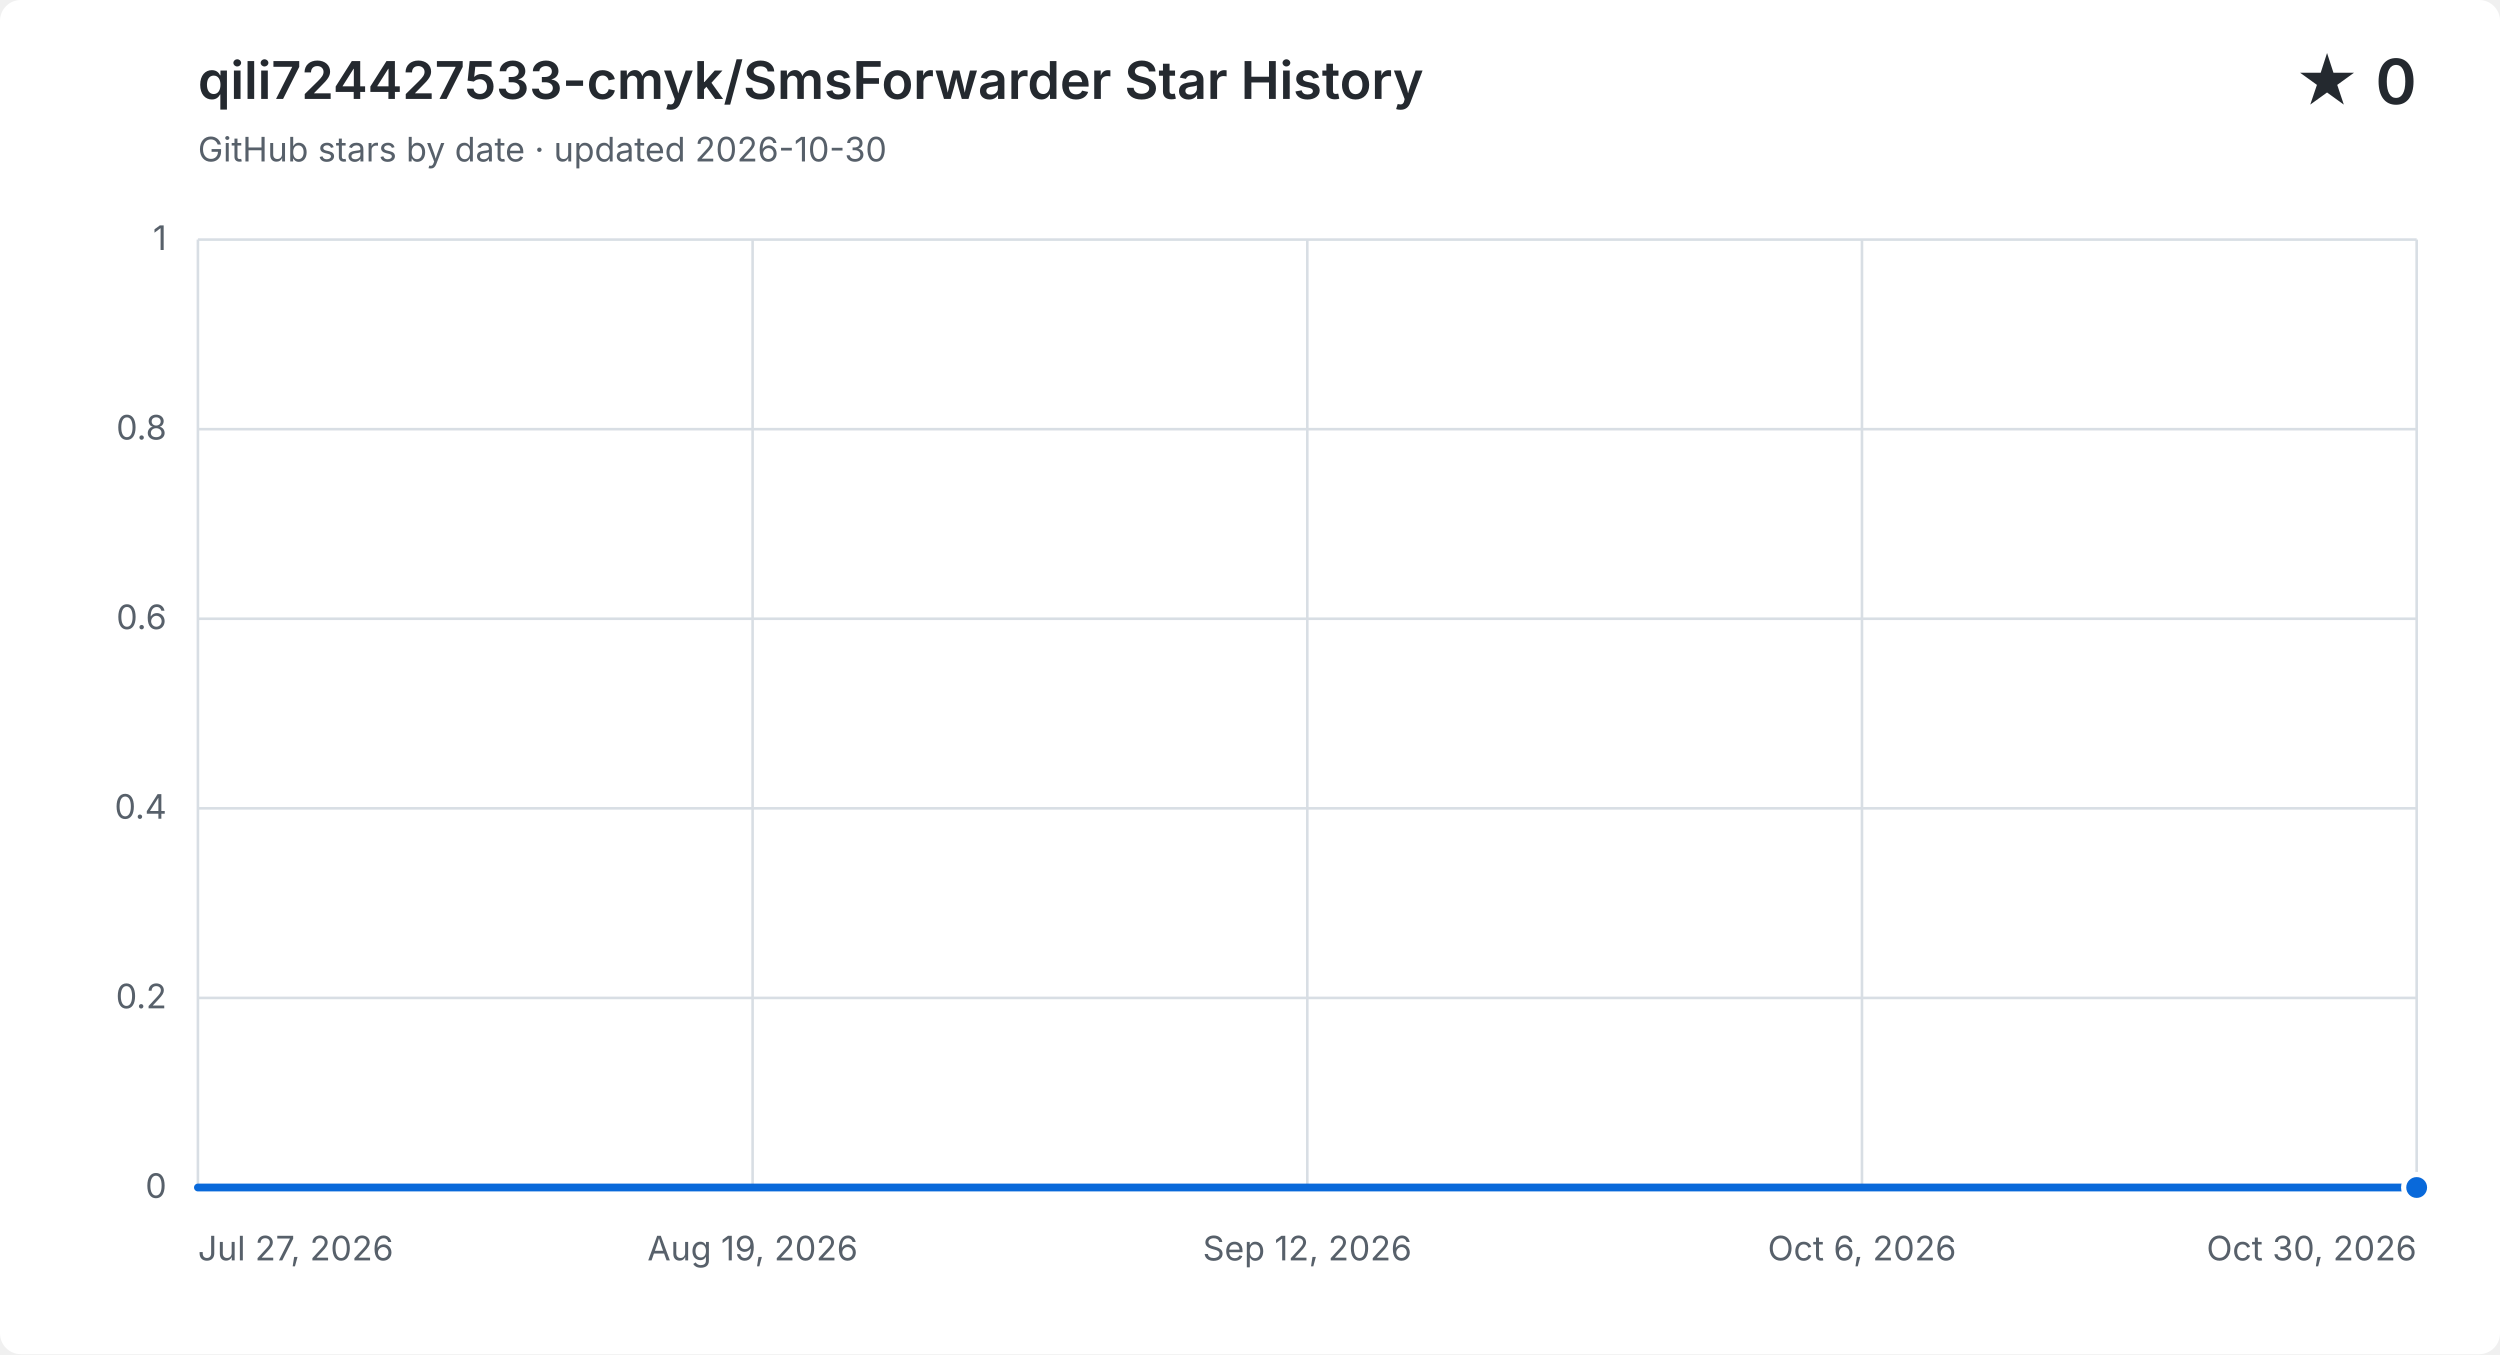
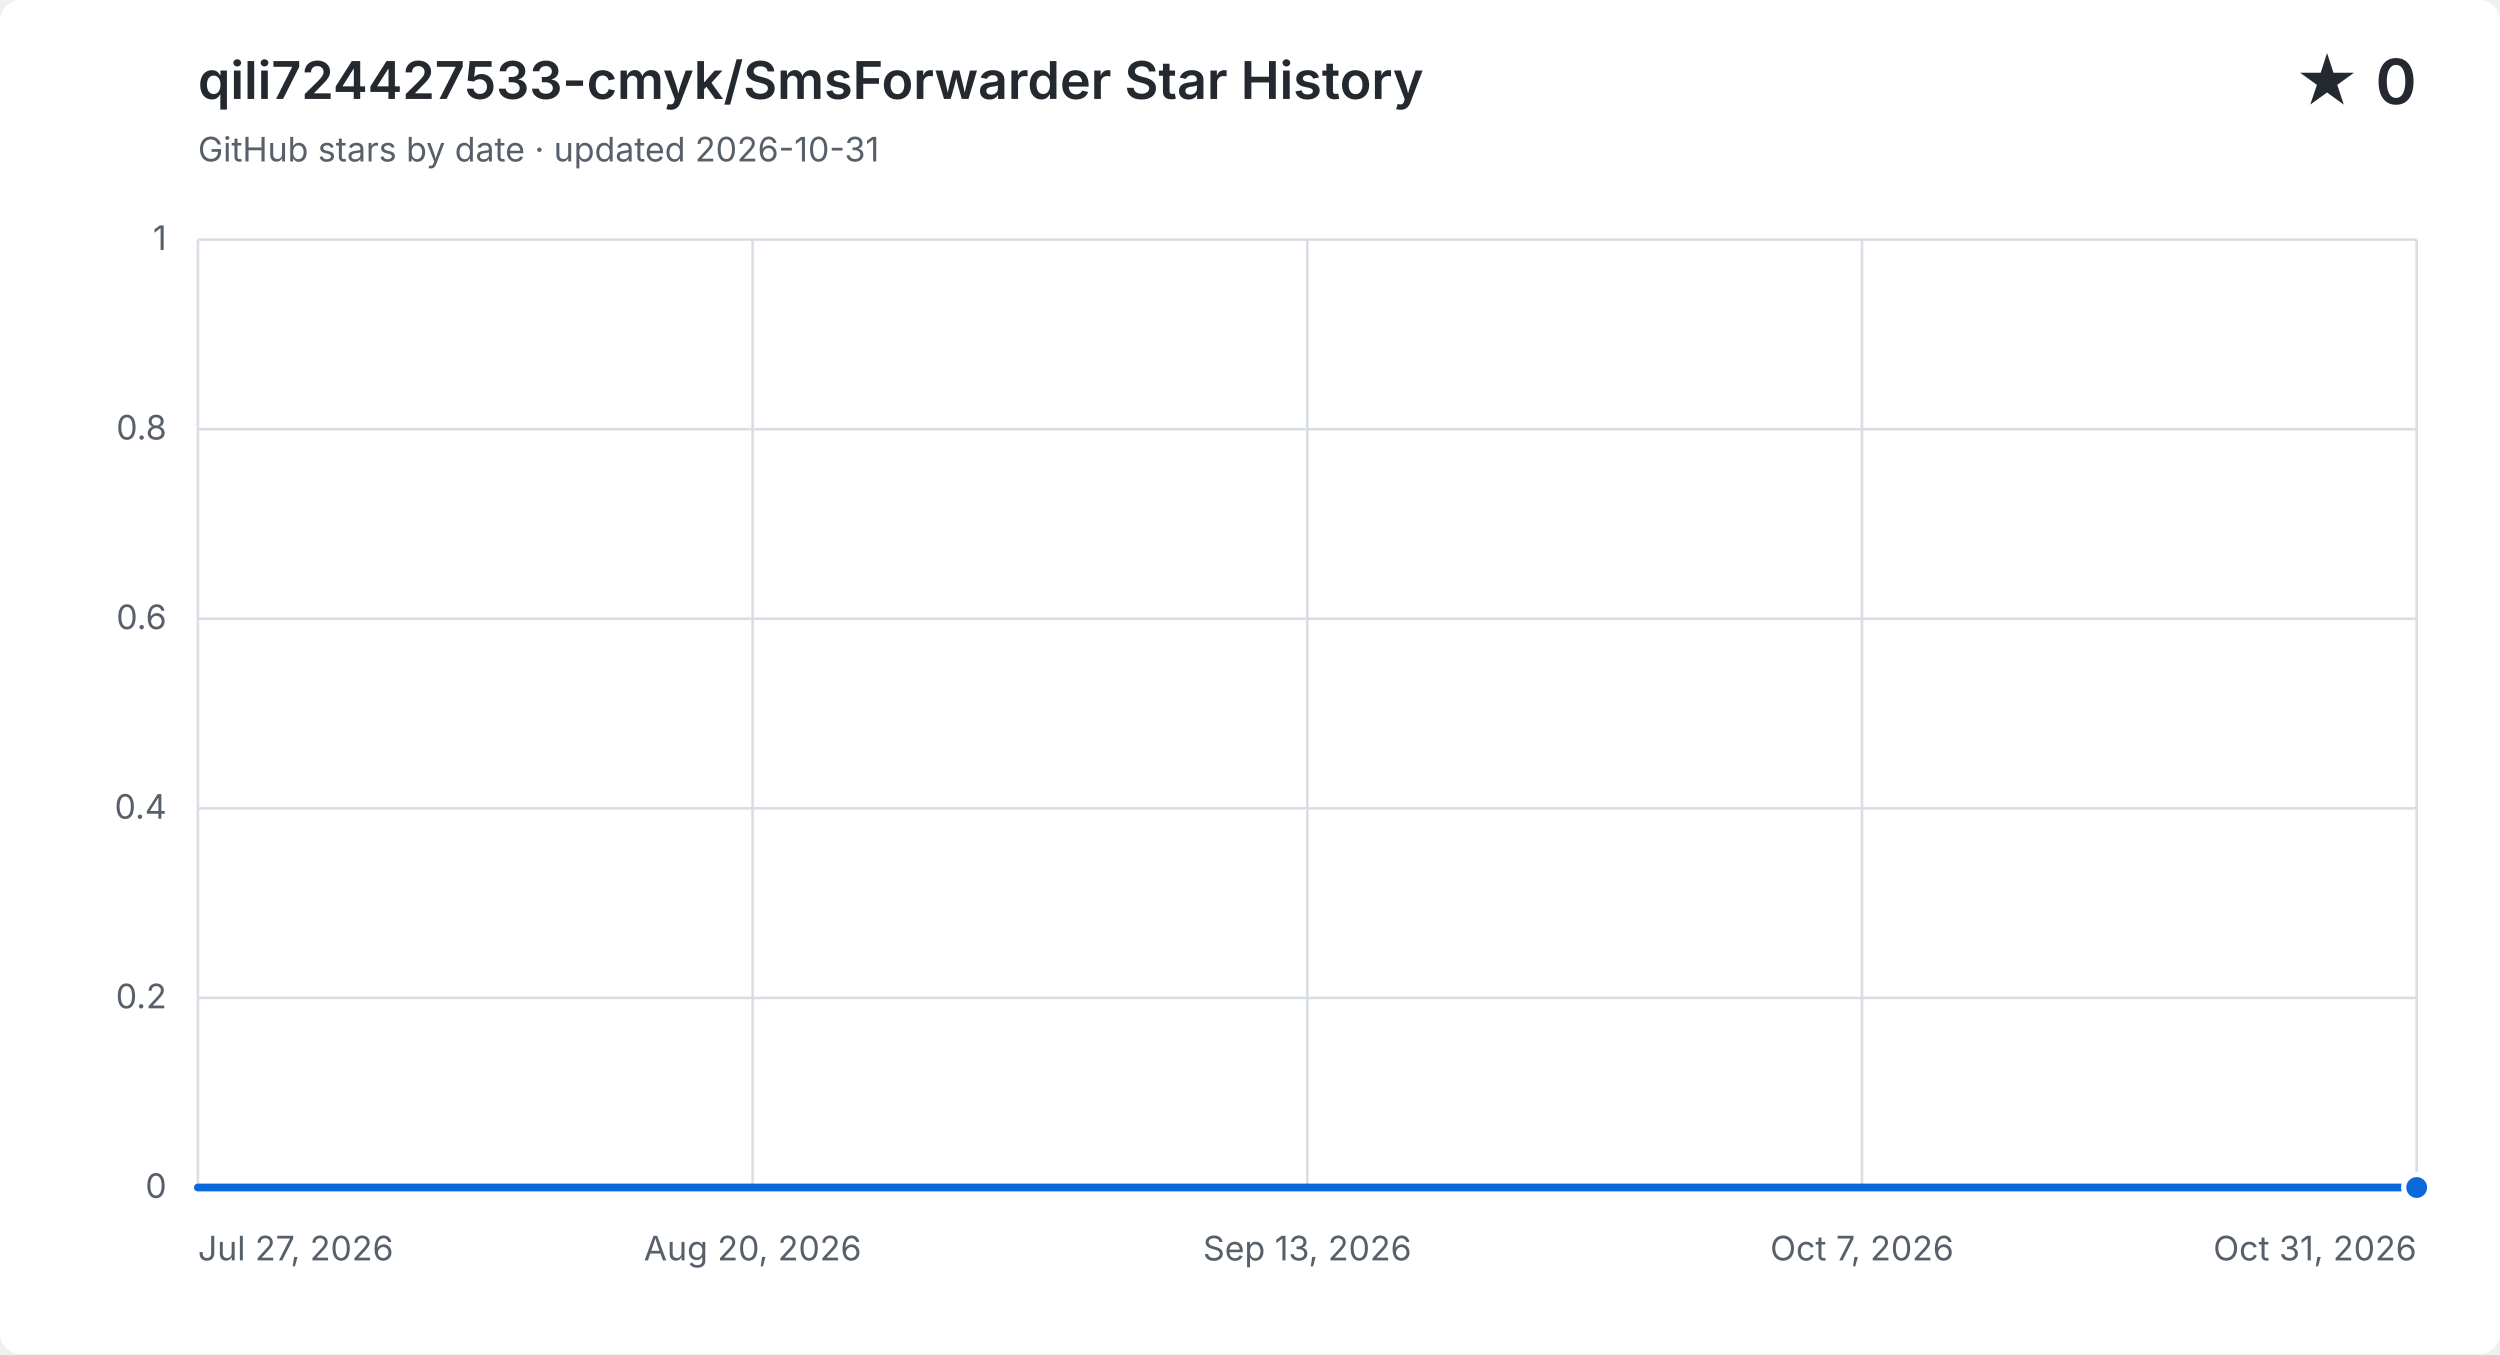
<svg xmlns="http://www.w3.org/2000/svg" width="960" height="520" viewBox="0 0 960 520" role="img" aria-labelledby="title description">
  <style>
    .background { fill: #ffffff; }
    .grid { fill: none; stroke: #d8dee4; stroke-width: 1; }
    .label, .subtitle { fill: #57606a; font: 13px -apple-system, BlinkMacSystemFont, "Segoe UI", sans-serif; }
    .heading, .value { fill: #24292f; font-family: -apple-system, BlinkMacSystemFont, "Segoe UI", sans-serif; }
    .heading { font-size: 20px; font-weight: 600; }
    .value { font-size: 24px; font-weight: 600; }
    .area { fill: #0969da; opacity: .12; }
    .line { fill: none; stroke: #0969da; stroke-linecap: round; stroke-linejoin: round; stroke-width: 3; }
    .point { fill: #0969da; stroke: #ffffff; stroke-width: 2; }
    @media (prefers-color-scheme: dark) {
      .background { fill: #0d1117; }
      .grid { stroke: #30363d; }
      .label, .subtitle { fill: #8b949e; }
      .heading, .value { fill: #f0f6fc; }
      .area { fill: #58a6ff; }
      .line { stroke: #58a6ff; }
      .point { fill: #58a6ff; stroke: #0d1117; }
    }
  </style>
  <rect class="background" width="960" height="520" rx="8" />
  <text class="heading" x="76" y="38">qili724427533-cmyk/SmsForwarder Star History</text>
-   <text class="subtitle" x="76" y="62">GitHub stars by date · updated 2026-10-30</text>
+   <text class="subtitle" x="76" y="62">GitHub stars by date · updated 2026-10-31</text>
  <text class="value" x="928" y="40" text-anchor="end">★ 0</text>
  <path class="grid" d="M 76 456.0 H 928" />
  <text class="label" x="64" y="460.0" text-anchor="end">0</text>
  <path class="grid" d="M 76 383.2 H 928" />
  <text class="label" x="64" y="387.2" text-anchor="end">0.2</text>
  <path class="grid" d="M 76 310.4 H 928" />
  <text class="label" x="64" y="314.4" text-anchor="end">0.4</text>
  <path class="grid" d="M 76 237.6 H 928" />
  <text class="label" x="64" y="241.6" text-anchor="end">0.6</text>
  <path class="grid" d="M 76 164.8 H 928" />
  <text class="label" x="64" y="168.8" text-anchor="end">0.8</text>
  <path class="grid" d="M 76 92.0 H 928" />
  <text class="label" x="64" y="96.0" text-anchor="end">1</text>
  <path class="grid" d="M 76.0 92 V 456" />
  <text class="label" x="76.0" y="484" text-anchor="start">Jul 27, 2026</text>
  <path class="grid" d="M 289.0 92 V 456" />
-   <text class="label" x="289.0" y="484" text-anchor="middle">Aug 19, 2026</text>
+   <text class="label" x="289.0" y="484" text-anchor="middle">Aug 20, 2026</text>
  <path class="grid" d="M 502.0 92 V 456" />
-   <text class="label" x="502.0" y="484" text-anchor="middle">Sep 12, 2026</text>
+   <text class="label" x="502.0" y="484" text-anchor="middle">Sep 13, 2026</text>
  <path class="grid" d="M 715.0 92 V 456" />
-   <text class="label" x="715.0" y="484" text-anchor="middle">Oct 6, 2026</text>
+   <text class="label" x="715.0" y="484" text-anchor="middle">Oct 7, 2026</text>
  <path class="grid" d="M 928.0 92 V 456" />
-   <text class="label" x="928.0" y="484" text-anchor="end">Oct 30, 2026</text>
-   <path class="area" d="M 76.0 456.0 H 85.0 V 456.0 H 93.9 V 456.0 H 102.9 V 456.0 H 111.9 V 456.0 H 120.8 V 456.0 H 129.8 V 456.0 H 138.8 V 456.0 H 147.7 V 456.0 H 156.7 V 456.0 H 165.7 V 456.0 H 174.7 V 456.0 H 183.6 V 456.0 H 192.6 V 456.0 H 201.6 V 456.0 H 210.5 V 456.0 H 219.5 V 456.0 H 228.5 V 456.0 H 237.4 V 456.0 H 246.4 V 456.0 H 255.4 V 456.0 H 264.3 V 456.0 H 273.3 V 456.0 H 282.3 V 456.0 H 291.2 V 456.0 H 300.2 V 456.0 H 309.2 V 456.0 H 318.1 V 456.0 H 327.1 V 456.0 H 336.1 V 456.0 H 345.1 V 456.0 H 354.0 V 456.0 H 363.0 V 456.0 H 372.0 V 456.0 H 380.9 V 456.0 H 389.9 V 456.0 H 398.9 V 456.0 H 407.8 V 456.0 H 416.8 V 456.0 H 425.8 V 456.0 H 434.7 V 456.0 H 443.7 V 456.0 H 461.6 V 456.0 H 470.6 V 456.0 H 479.6 V 456.0 H 488.5 V 456.0 H 497.5 V 456.0 H 506.5 V 456.0 H 515.5 V 456.0 H 524.4 V 456.0 H 533.4 V 456.0 H 542.4 V 456.0 H 551.3 V 456.0 H 560.3 V 456.0 H 569.3 V 456.0 H 578.2 V 456.0 H 587.2 V 456.0 H 596.2 V 456.0 H 605.1 V 456.0 H 614.1 V 456.0 H 623.1 V 456.0 H 632.0 V 456.0 H 641.0 V 456.0 H 650.0 V 456.0 H 658.9 V 456.0 H 667.9 V 456.0 H 676.9 V 456.0 H 685.9 V 456.0 H 694.8 V 456.0 H 703.8 V 456.0 H 712.8 V 456.0 H 721.7 V 456.0 H 730.7 V 456.0 H 739.7 V 456.0 H 748.6 V 456.0 H 757.6 V 456.0 H 766.6 V 456.0 H 775.5 V 456.0 H 784.5 V 456.0 H 793.5 V 456.0 H 802.4 V 456.0 H 811.4 V 456.0 H 820.4 V 456.0 H 829.3 V 456.0 H 838.3 V 456.0 H 847.3 V 456.0 H 856.3 V 456.0 H 865.2 V 456.0 H 874.2 V 456.0 H 883.2 V 456.0 H 892.1 V 456.0 H 901.1 V 456.0 H 910.1 V 456.0 H 919.0 V 456.0 H 928.0 V 456.0 V 456 H 76.0 Z" />
-   <path class="line" d="M 76.0 456.0 H 85.0 V 456.0 H 93.9 V 456.0 H 102.9 V 456.0 H 111.9 V 456.0 H 120.8 V 456.0 H 129.8 V 456.0 H 138.8 V 456.0 H 147.7 V 456.0 H 156.7 V 456.0 H 165.7 V 456.0 H 174.7 V 456.0 H 183.6 V 456.0 H 192.6 V 456.0 H 201.6 V 456.0 H 210.5 V 456.0 H 219.5 V 456.0 H 228.5 V 456.0 H 237.4 V 456.0 H 246.4 V 456.0 H 255.4 V 456.0 H 264.3 V 456.0 H 273.3 V 456.0 H 282.3 V 456.0 H 291.2 V 456.0 H 300.2 V 456.0 H 309.2 V 456.0 H 318.1 V 456.0 H 327.1 V 456.0 H 336.1 V 456.0 H 345.1 V 456.0 H 354.0 V 456.0 H 363.0 V 456.0 H 372.0 V 456.0 H 380.9 V 456.0 H 389.9 V 456.0 H 398.9 V 456.0 H 407.8 V 456.0 H 416.8 V 456.0 H 425.8 V 456.0 H 434.7 V 456.0 H 443.7 V 456.0 H 461.6 V 456.0 H 470.6 V 456.0 H 479.6 V 456.0 H 488.5 V 456.0 H 497.5 V 456.0 H 506.5 V 456.0 H 515.5 V 456.0 H 524.4 V 456.0 H 533.4 V 456.0 H 542.4 V 456.0 H 551.3 V 456.0 H 560.3 V 456.0 H 569.3 V 456.0 H 578.2 V 456.0 H 587.2 V 456.0 H 596.2 V 456.0 H 605.1 V 456.0 H 614.1 V 456.0 H 623.1 V 456.0 H 632.0 V 456.0 H 641.0 V 456.0 H 650.0 V 456.0 H 658.9 V 456.0 H 667.9 V 456.0 H 676.9 V 456.0 H 685.9 V 456.0 H 694.8 V 456.0 H 703.8 V 456.0 H 712.8 V 456.0 H 721.7 V 456.0 H 730.7 V 456.0 H 739.7 V 456.0 H 748.6 V 456.0 H 757.6 V 456.0 H 766.6 V 456.0 H 775.5 V 456.0 H 784.5 V 456.0 H 793.5 V 456.0 H 802.4 V 456.0 H 811.4 V 456.0 H 820.4 V 456.0 H 829.3 V 456.0 H 838.3 V 456.0 H 847.3 V 456.0 H 856.3 V 456.0 H 865.2 V 456.0 H 874.2 V 456.0 H 883.2 V 456.0 H 892.1 V 456.0 H 901.1 V 456.0 H 910.1 V 456.0 H 919.0 V 456.0 H 928.0 V 456.0" />
+   <text class="label" x="928.0" y="484" text-anchor="end">Oct 31, 2026</text>
+   <path class="area" d="M 76.0 456.0 H 84.9 V 456.0 H 93.8 V 456.0 H 102.6 V 456.0 H 111.5 V 456.0 H 120.4 V 456.0 H 129.3 V 456.0 H 138.1 V 456.0 H 147.0 V 456.0 H 155.9 V 456.0 H 164.8 V 456.0 H 173.6 V 456.0 H 182.5 V 456.0 H 191.4 V 456.0 H 200.3 V 456.0 H 209.1 V 456.0 H 218.0 V 456.0 H 226.9 V 456.0 H 235.8 V 456.0 H 244.6 V 456.0 H 253.5 V 456.0 H 262.4 V 456.0 H 271.3 V 456.0 H 280.1 V 456.0 H 289.0 V 456.0 H 297.9 V 456.0 H 306.8 V 456.0 H 315.6 V 456.0 H 324.5 V 456.0 H 333.4 V 456.0 H 342.3 V 456.0 H 351.1 V 456.0 H 360.0 V 456.0 H 368.9 V 456.0 H 377.8 V 456.0 H 386.6 V 456.0 H 395.5 V 456.0 H 404.4 V 456.0 H 413.3 V 456.0 H 422.1 V 456.0 H 431.0 V 456.0 H 439.9 V 456.0 H 457.6 V 456.0 H 466.5 V 456.0 H 475.4 V 456.0 H 484.3 V 456.0 H 493.1 V 456.0 H 502.0 V 456.0 H 510.9 V 456.0 H 519.8 V 456.0 H 528.6 V 456.0 H 537.5 V 456.0 H 546.4 V 456.0 H 555.3 V 456.0 H 564.1 V 456.0 H 573.0 V 456.0 H 581.9 V 456.0 H 590.8 V 456.0 H 599.6 V 456.0 H 608.5 V 456.0 H 617.4 V 456.0 H 626.3 V 456.0 H 635.1 V 456.0 H 644.0 V 456.0 H 652.9 V 456.0 H 661.8 V 456.0 H 670.6 V 456.0 H 679.5 V 456.0 H 688.4 V 456.0 H 697.3 V 456.0 H 706.1 V 456.0 H 715.0 V 456.0 H 723.9 V 456.0 H 732.8 V 456.0 H 741.6 V 456.0 H 750.5 V 456.0 H 759.4 V 456.0 H 768.3 V 456.0 H 777.1 V 456.0 H 786.0 V 456.0 H 794.9 V 456.0 H 803.8 V 456.0 H 812.6 V 456.0 H 821.5 V 456.0 H 830.4 V 456.0 H 839.3 V 456.0 H 848.1 V 456.0 H 857.0 V 456.0 H 865.9 V 456.0 H 874.8 V 456.0 H 883.6 V 456.0 H 892.5 V 456.0 H 901.4 V 456.0 H 910.3 V 456.0 H 919.1 V 456.0 H 928.0 V 456.0 V 456 H 76.0 Z" />
+   <path class="line" d="M 76.0 456.0 H 84.9 V 456.0 H 93.8 V 456.0 H 102.6 V 456.0 H 111.5 V 456.0 H 120.4 V 456.0 H 129.3 V 456.0 H 138.1 V 456.0 H 147.0 V 456.0 H 155.9 V 456.0 H 164.8 V 456.0 H 173.6 V 456.0 H 182.5 V 456.0 H 191.4 V 456.0 H 200.3 V 456.0 H 209.1 V 456.0 H 218.0 V 456.0 H 226.9 V 456.0 H 235.8 V 456.0 H 244.6 V 456.0 H 253.5 V 456.0 H 262.4 V 456.0 H 271.3 V 456.0 H 280.1 V 456.0 H 289.0 V 456.0 H 297.9 V 456.0 H 306.8 V 456.0 H 315.6 V 456.0 H 324.5 V 456.0 H 333.4 V 456.0 H 342.3 V 456.0 H 351.1 V 456.0 H 360.0 V 456.0 H 368.9 V 456.0 H 377.8 V 456.0 H 386.6 V 456.0 H 395.5 V 456.0 H 404.4 V 456.0 H 413.3 V 456.0 H 422.1 V 456.0 H 431.0 V 456.0 H 439.9 V 456.0 H 457.6 V 456.0 H 466.5 V 456.0 H 475.4 V 456.0 H 484.3 V 456.0 H 493.1 V 456.0 H 502.0 V 456.0 H 510.9 V 456.0 H 519.8 V 456.0 H 528.6 V 456.0 H 537.5 V 456.0 H 546.4 V 456.0 H 555.3 V 456.0 H 564.1 V 456.0 H 573.0 V 456.0 H 581.9 V 456.0 H 590.8 V 456.0 H 599.6 V 456.0 H 608.5 V 456.0 H 617.4 V 456.0 H 626.3 V 456.0 H 635.1 V 456.0 H 644.0 V 456.0 H 652.9 V 456.0 H 661.8 V 456.0 H 670.6 V 456.0 H 679.5 V 456.0 H 688.4 V 456.0 H 697.3 V 456.0 H 706.1 V 456.0 H 715.0 V 456.0 H 723.9 V 456.0 H 732.8 V 456.0 H 741.6 V 456.0 H 750.5 V 456.0 H 759.4 V 456.0 H 768.3 V 456.0 H 777.1 V 456.0 H 786.0 V 456.0 H 794.9 V 456.0 H 803.8 V 456.0 H 812.6 V 456.0 H 821.5 V 456.0 H 830.4 V 456.0 H 839.3 V 456.0 H 848.1 V 456.0 H 857.0 V 456.0 H 865.9 V 456.0 H 874.8 V 456.0 H 883.6 V 456.0 H 892.5 V 456.0 H 901.4 V 456.0 H 910.3 V 456.0 H 919.1 V 456.0 H 928.0 V 456.0" />
  <circle class="point" cx="928.0" cy="456.0" r="5" />
</svg>
